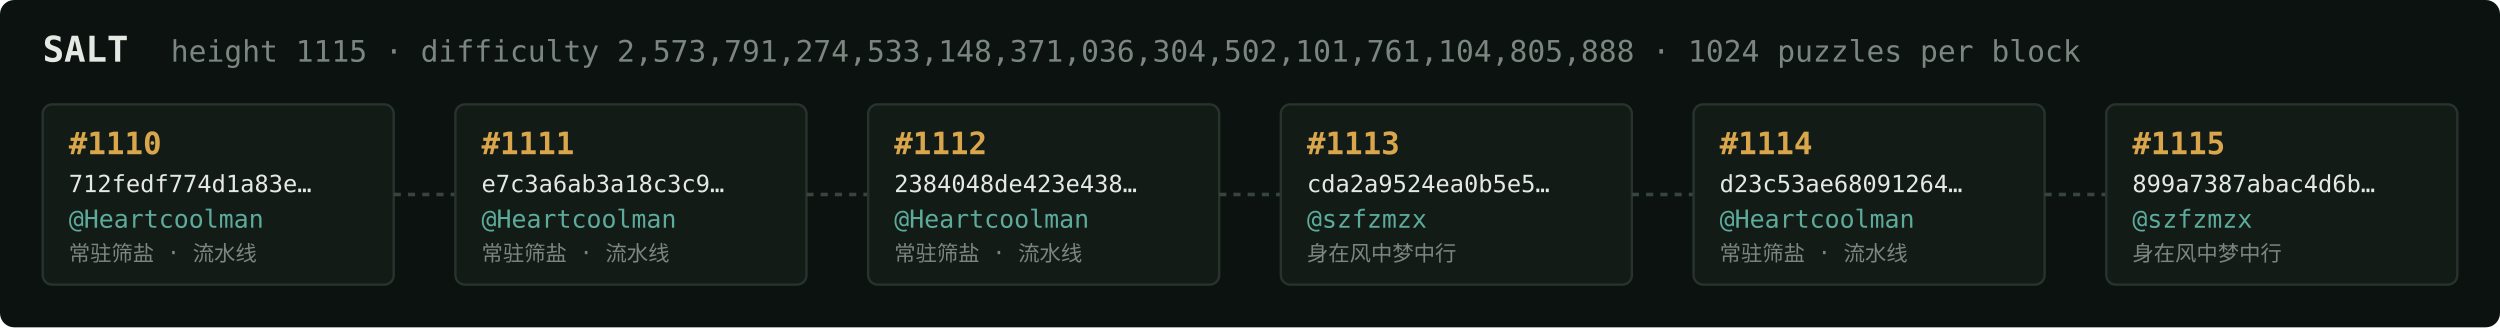
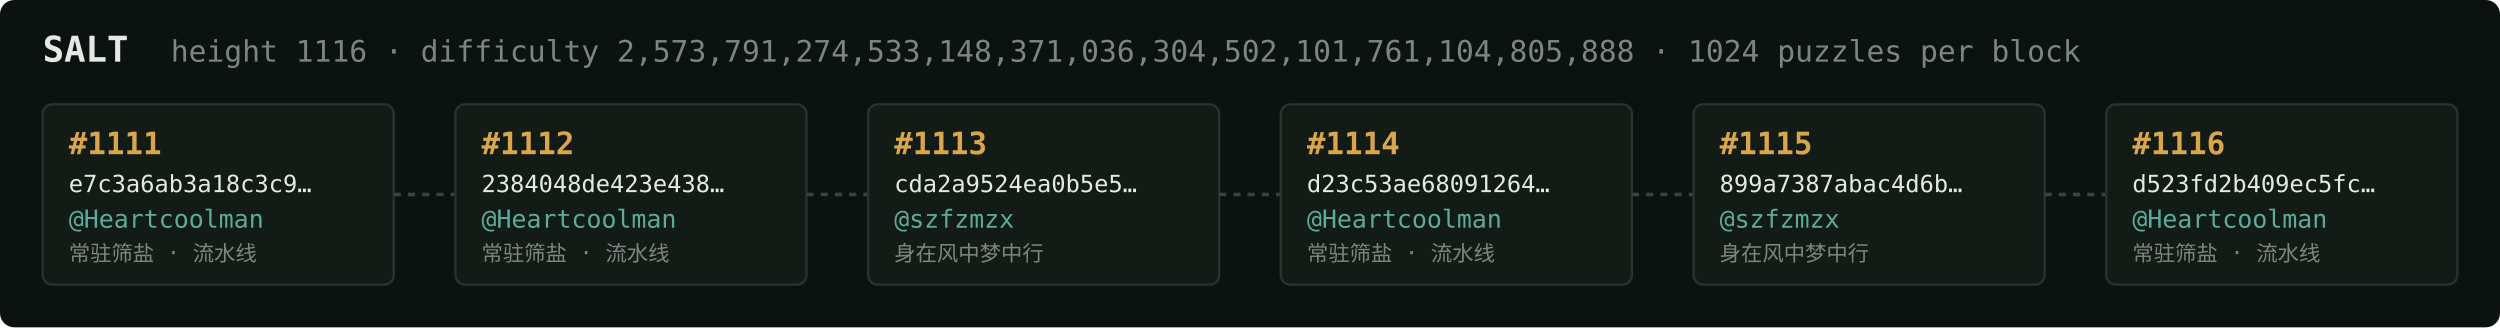
<svg xmlns="http://www.w3.org/2000/svg" width="1054" height="138" viewBox="0 0 1054 138" font-family="ui-monospace,SFMono-Regular,Menlo,monospace">
  <rect fill="#0c1210" width="1054" height="138" rx="6" />
  <text x="18" y="26" fill="#e5e9e3" font-size="15" font-weight="700">SALT</text>
-   <text x="72" y="26" fill="#7a867f" font-size="12.5">height 1115 · difficulty 2,573,791,274,533,148,371,036,304,502,101,761,104,805,888 · 1024 puzzles per block</text>
+   <text x="72" y="26" fill="#7a867f" font-size="12.5">height 1116 · difficulty 2,573,791,274,533,148,371,036,304,502,101,761,104,805,888 · 1024 puzzles per block</text>
  <rect x="18" y="44" width="148" height="76" rx="4" fill="#131b17" stroke="#28332e" stroke-width="1" />
-   <text x="29" y="65" fill="#d9a64c" font-size="13" font-weight="700">#1110</text>
-   <text x="29" y="81" fill="#e5e9e3" font-size="10">712fedf774d1a83e…</text>
+   <text x="29" y="65" fill="#d9a64c" font-size="13" font-weight="700">#1111</text>
+   <text x="29" y="81" fill="#e5e9e3" font-size="10">e7c3a6ab3a18c3c9…</text>
  <text x="29" y="96" fill="#5cab9b" font-size="10.5">@Heartcoolman</text>
  <text x="29" y="110" fill="#7a867f" font-size="9">常驻筛盐 · 流水线</text>
  <line x1="166" y1="82.0" x2="192" y2="82.0" stroke="#38443e" stroke-width="1.5" stroke-dasharray="3 3" />
  <rect x="192" y="44" width="148" height="76" rx="4" fill="#131b17" stroke="#28332e" stroke-width="1" />
-   <text x="203" y="65" fill="#d9a64c" font-size="13" font-weight="700">#1111</text>
-   <text x="203" y="81" fill="#e5e9e3" font-size="10">e7c3a6ab3a18c3c9…</text>
+   <text x="203" y="65" fill="#d9a64c" font-size="13" font-weight="700">#1112</text>
+   <text x="203" y="81" fill="#e5e9e3" font-size="10">2384048de423e438…</text>
  <text x="203" y="96" fill="#5cab9b" font-size="10.5">@Heartcoolman</text>
  <text x="203" y="110" fill="#7a867f" font-size="9">常驻筛盐 · 流水线</text>
  <line x1="340" y1="82.0" x2="366" y2="82.0" stroke="#38443e" stroke-width="1.5" stroke-dasharray="3 3" />
  <rect x="366" y="44" width="148" height="76" rx="4" fill="#131b17" stroke="#28332e" stroke-width="1" />
-   <text x="377" y="65" fill="#d9a64c" font-size="13" font-weight="700">#1112</text>
-   <text x="377" y="81" fill="#e5e9e3" font-size="10">2384048de423e438…</text>
-   <text x="377" y="96" fill="#5cab9b" font-size="10.5">@Heartcoolman</text>
-   <text x="377" y="110" fill="#7a867f" font-size="9">常驻筛盐 · 流水线</text>
+   <text x="377" y="65" fill="#d9a64c" font-size="13" font-weight="700">#1113</text>
+   <text x="377" y="81" fill="#e5e9e3" font-size="10">cda2a9524ea0b5e5…</text>
+   <text x="377" y="96" fill="#5cab9b" font-size="10.5">@szfzmzx</text>
+   <text x="377" y="110" fill="#7a867f" font-size="9">身在风中梦中行</text>
  <line x1="514" y1="82.0" x2="540" y2="82.0" stroke="#38443e" stroke-width="1.5" stroke-dasharray="3 3" />
  <rect x="540" y="44" width="148" height="76" rx="4" fill="#131b17" stroke="#28332e" stroke-width="1" />
-   <text x="551" y="65" fill="#d9a64c" font-size="13" font-weight="700">#1113</text>
-   <text x="551" y="81" fill="#e5e9e3" font-size="10">cda2a9524ea0b5e5…</text>
-   <text x="551" y="96" fill="#5cab9b" font-size="10.5">@szfzmzx</text>
-   <text x="551" y="110" fill="#7a867f" font-size="9">身在风中梦中行</text>
+   <text x="551" y="65" fill="#d9a64c" font-size="13" font-weight="700">#1114</text>
+   <text x="551" y="81" fill="#e5e9e3" font-size="10">d23c53ae68091264…</text>
+   <text x="551" y="96" fill="#5cab9b" font-size="10.5">@Heartcoolman</text>
+   <text x="551" y="110" fill="#7a867f" font-size="9">常驻筛盐 · 流水线</text>
  <line x1="688" y1="82.0" x2="714" y2="82.0" stroke="#38443e" stroke-width="1.5" stroke-dasharray="3 3" />
  <rect x="714" y="44" width="148" height="76" rx="4" fill="#131b17" stroke="#28332e" stroke-width="1" />
-   <text x="725" y="65" fill="#d9a64c" font-size="13" font-weight="700">#1114</text>
-   <text x="725" y="81" fill="#e5e9e3" font-size="10">d23c53ae68091264…</text>
-   <text x="725" y="96" fill="#5cab9b" font-size="10.5">@Heartcoolman</text>
-   <text x="725" y="110" fill="#7a867f" font-size="9">常驻筛盐 · 流水线</text>
+   <text x="725" y="65" fill="#d9a64c" font-size="13" font-weight="700">#1115</text>
+   <text x="725" y="81" fill="#e5e9e3" font-size="10">899a7387abac4d6b…</text>
+   <text x="725" y="96" fill="#5cab9b" font-size="10.5">@szfzmzx</text>
+   <text x="725" y="110" fill="#7a867f" font-size="9">身在风中梦中行</text>
  <line x1="862" y1="82.0" x2="888" y2="82.0" stroke="#38443e" stroke-width="1.5" stroke-dasharray="3 3" />
  <rect x="888" y="44" width="148" height="76" rx="4" fill="#131b17" stroke="#28332e" stroke-width="1" />
-   <text x="899" y="65" fill="#d9a64c" font-size="13" font-weight="700">#1115</text>
-   <text x="899" y="81" fill="#e5e9e3" font-size="10">899a7387abac4d6b…</text>
-   <text x="899" y="96" fill="#5cab9b" font-size="10.5">@szfzmzx</text>
-   <text x="899" y="110" fill="#7a867f" font-size="9">身在风中梦中行</text>
+   <text x="899" y="65" fill="#d9a64c" font-size="13" font-weight="700">#1116</text>
+   <text x="899" y="81" fill="#e5e9e3" font-size="10">d523fd2b409ec5fc…</text>
+   <text x="899" y="96" fill="#5cab9b" font-size="10.5">@Heartcoolman</text>
+   <text x="899" y="110" fill="#7a867f" font-size="9">常驻筛盐 · 流水线</text>
</svg>
